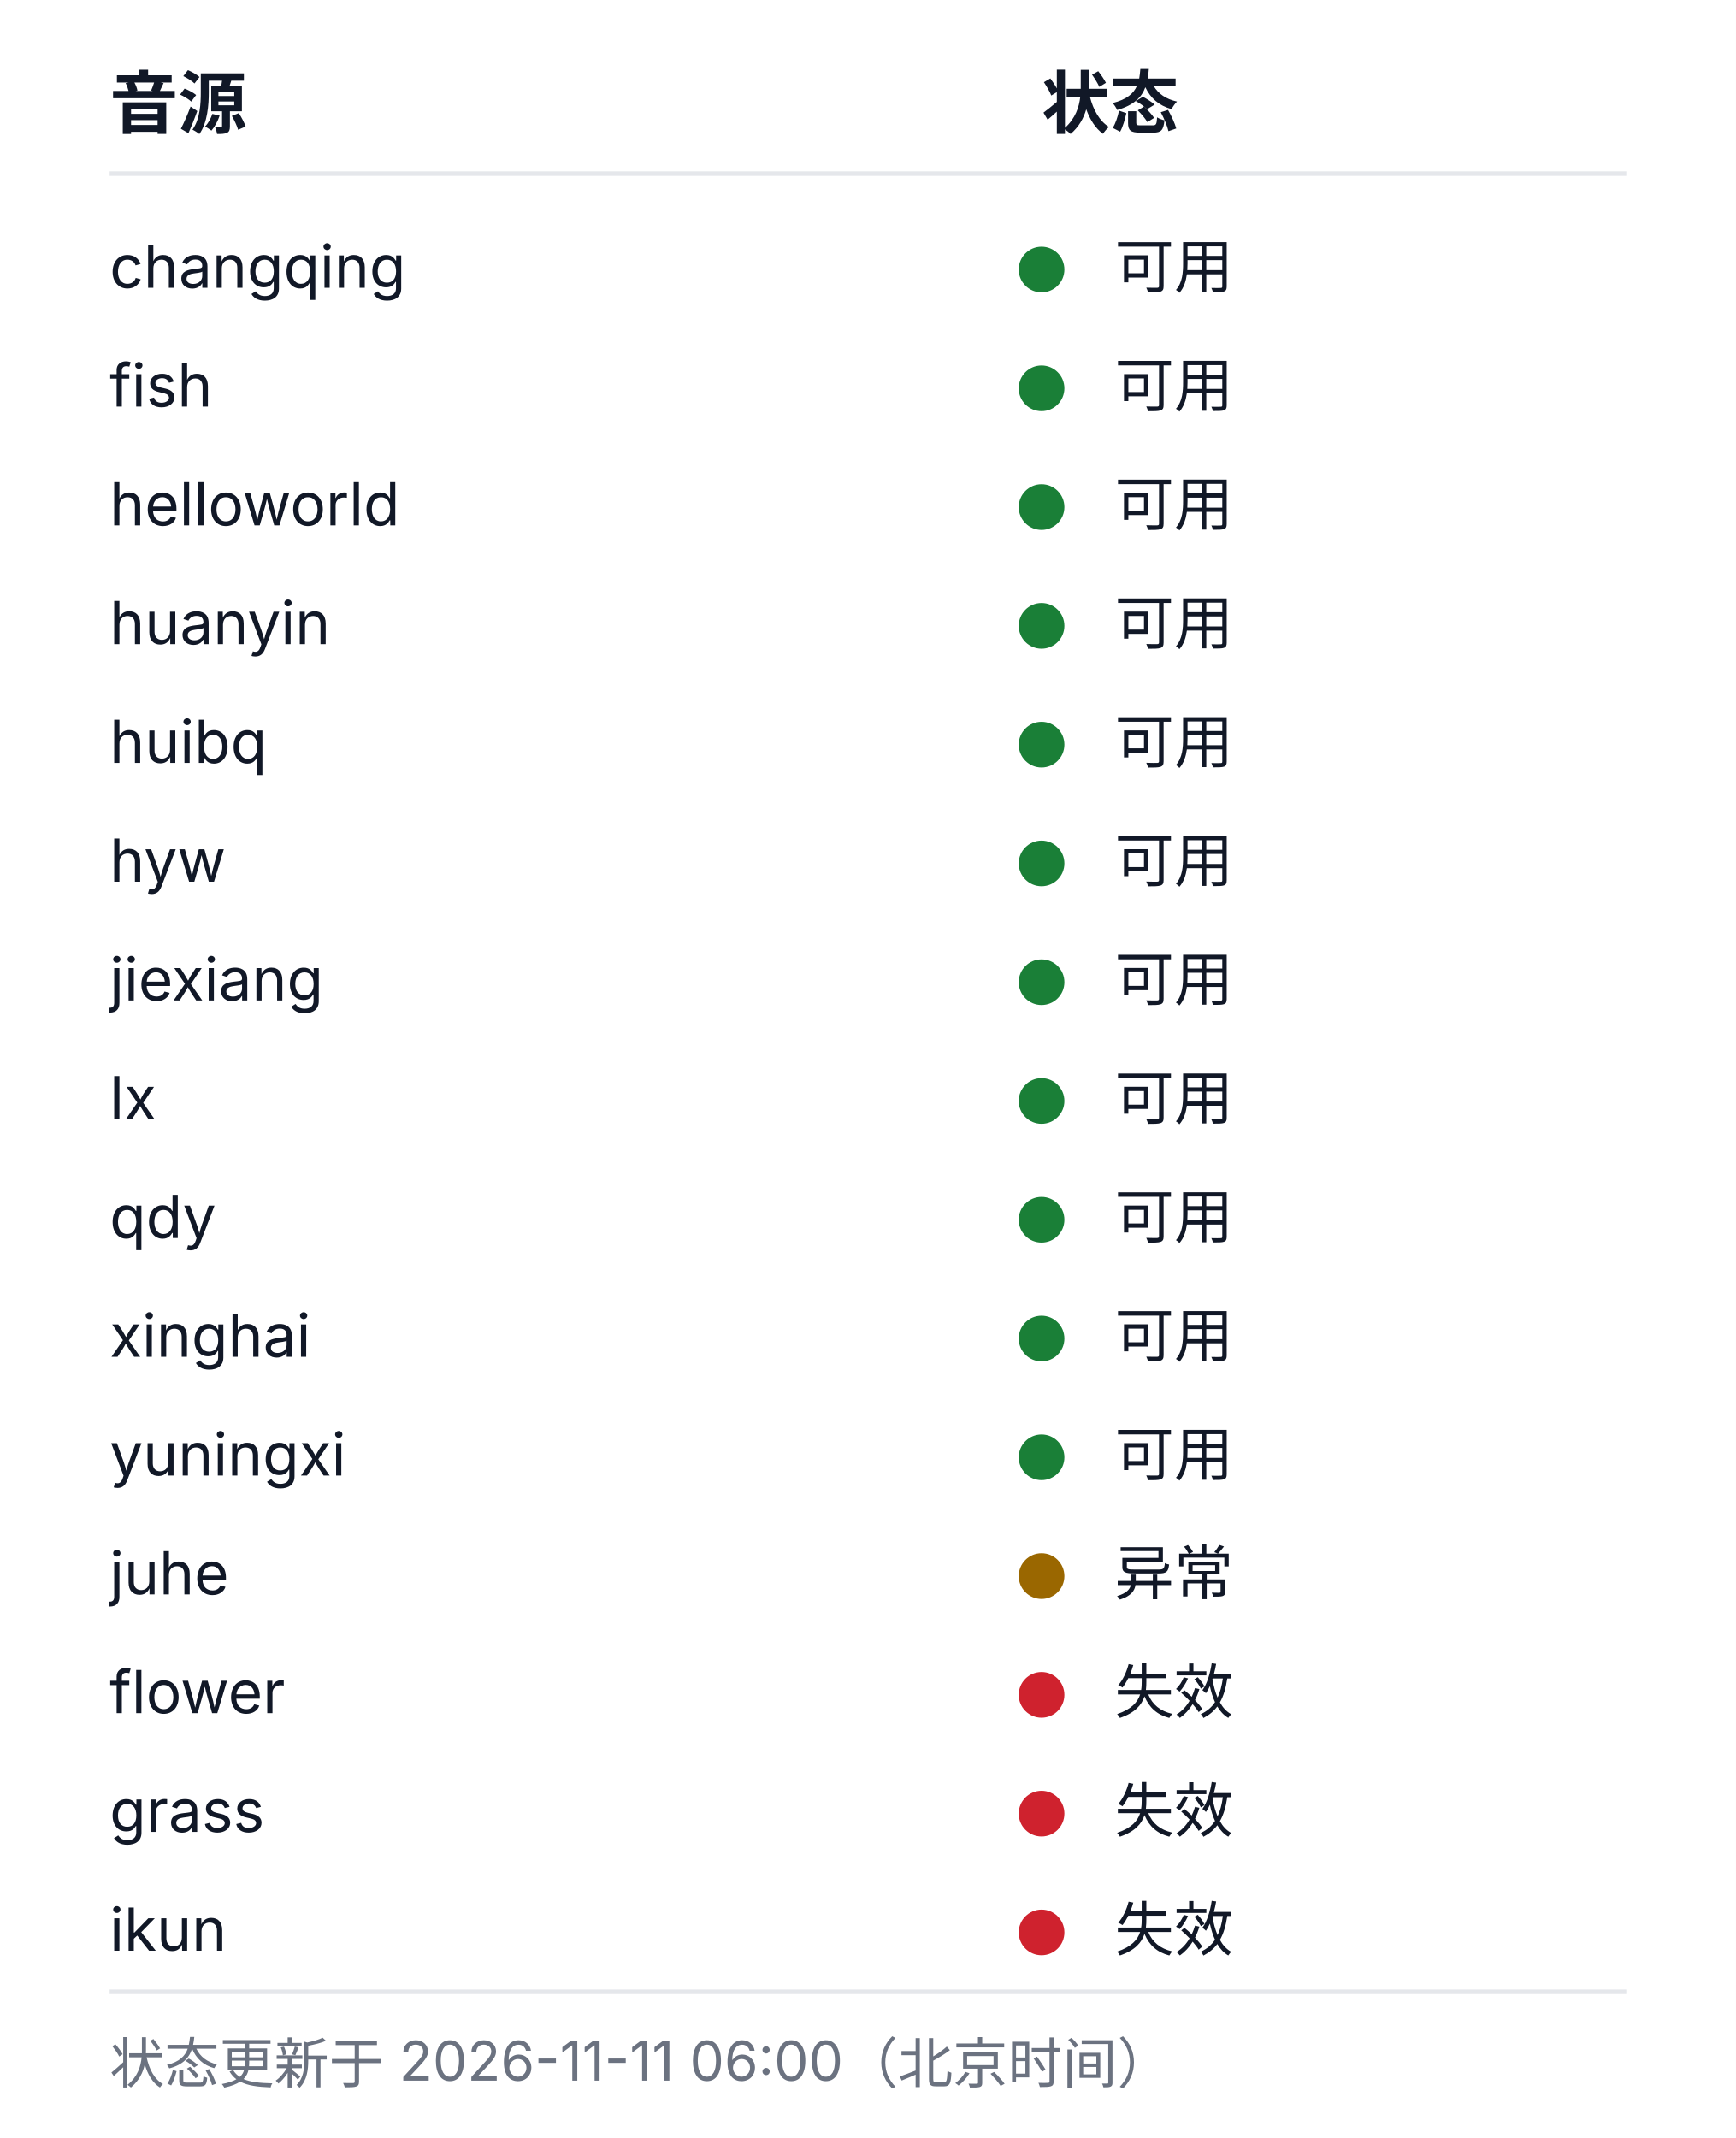
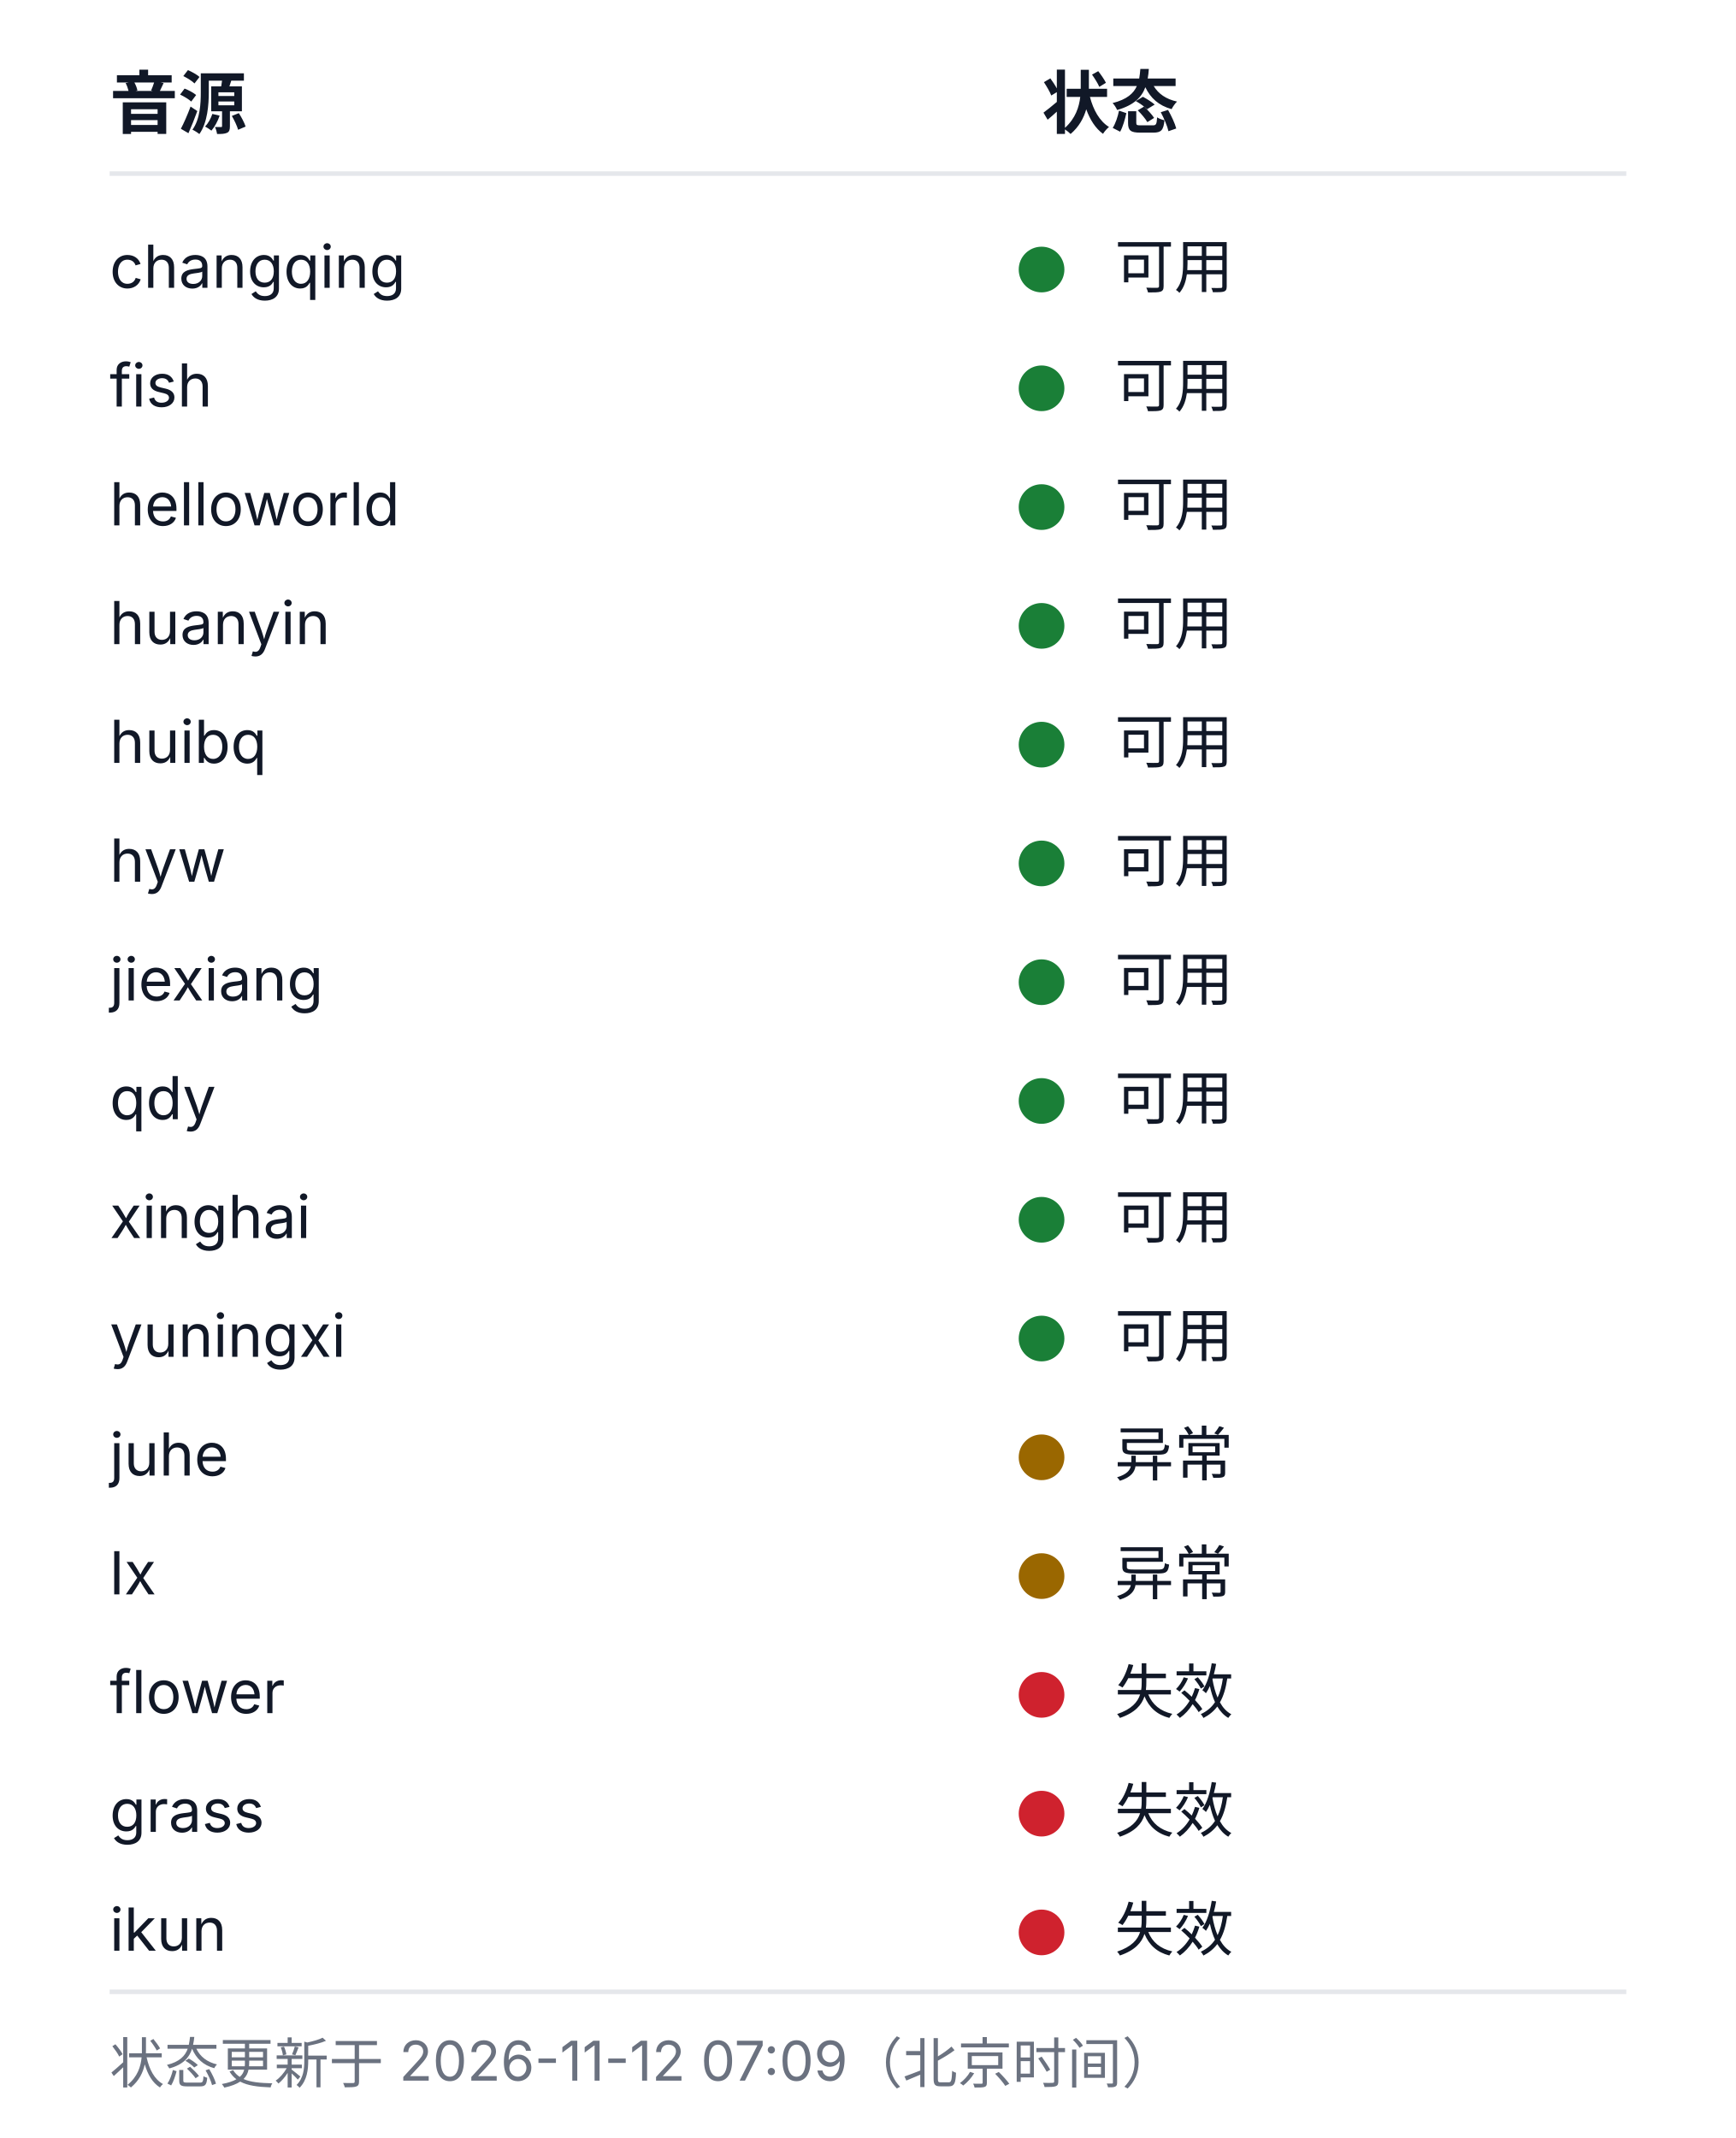
<svg xmlns="http://www.w3.org/2000/svg" width="380" height="468" viewBox="0 0 380 468" role="img" aria-labelledby="health-title health-desc">
  <style>
  .bg{fill:#ffffff}
  .rule{stroke:#e5e7eb;stroke-width:1}
  .fg{fill:#111827}
  .muted{fill:#6b7280}
  .fg,.muted{font-family:-apple-system, BlinkMacSystemFont, 'Segoe UI', 'Noto Sans SC', 'Microsoft YaHei', sans-serif}
  .h{font-size:15px;font-weight:600}
  .cell{font-size:13px;font-weight:400}
  .foot{font-size:12px;font-weight:400}
  .ok{fill:#1a7f37}.warn{fill:#9a6700}.dead{fill:#cf222e}.na{fill:#8250df}
  @media (prefers-color-scheme: dark){
    .bg{fill:#0d1117}
    .rule{stroke:#21262d}
    .fg{fill:#c9d1d9}
    .muted{fill:#8b949e}
    .ok{fill:#3fb950}.warn{fill:#d29922}.dead{fill:#f85149}.na{fill:#a371f7}
  }
</style>
  <rect class="bg" width="380" height="468" />
  <text class="fg h" x="24" y="28">音源</text>
  <text class="fg h" x="228" y="28">状态</text>
  <line class="rule" x1="24" y1="38" x2="356" y2="38" />
  <text class="fg cell" x="24" y="63">changqing</text>
  <circle class="dot ok" cx="228" cy="59" r="5" />
  <text class="fg cell" x="244" y="63">可用</text>
  <text class="fg cell" x="24" y="89">fish</text>
  <circle class="dot ok" cx="228" cy="85" r="5" />
  <text class="fg cell" x="244" y="89">可用</text>
  <text class="fg cell" x="24" y="115">helloworld</text>
  <circle class="dot ok" cx="228" cy="111" r="5" />
  <text class="fg cell" x="244" y="115">可用</text>
  <text class="fg cell" x="24" y="141">huanyin</text>
  <circle class="dot ok" cx="228" cy="137" r="5" />
  <text class="fg cell" x="244" y="141">可用</text>
  <text class="fg cell" x="24" y="167">huibq</text>
  <circle class="dot ok" cx="228" cy="163" r="5" />
  <text class="fg cell" x="244" y="167">可用</text>
  <text class="fg cell" x="24" y="193">hyw</text>
  <circle class="dot ok" cx="228" cy="189" r="5" />
  <text class="fg cell" x="244" y="193">可用</text>
  <text class="fg cell" x="24" y="219">jiexiang</text>
  <circle class="dot ok" cx="228" cy="215" r="5" />
  <text class="fg cell" x="244" y="219">可用</text>
-   <text class="fg cell" x="24" y="245">lx</text>
+   <text class="fg cell" x="24" y="245">qdy</text>
  <circle class="dot ok" cx="228" cy="241" r="5" />
  <text class="fg cell" x="244" y="245">可用</text>
-   <text class="fg cell" x="24" y="271">qdy</text>
+   <text class="fg cell" x="24" y="271">xinghai</text>
  <circle class="dot ok" cx="228" cy="267" r="5" />
  <text class="fg cell" x="244" y="271">可用</text>
-   <text class="fg cell" x="24" y="297">xinghai</text>
+   <text class="fg cell" x="24" y="297">yuningxi</text>
  <circle class="dot ok" cx="228" cy="293" r="5" />
  <text class="fg cell" x="244" y="297">可用</text>
-   <text class="fg cell" x="24" y="323">yuningxi</text>
-   <circle class="dot ok" cx="228" cy="319" r="5" />
-   <text class="fg cell" x="244" y="323">可用</text>
-   <text class="fg cell" x="24" y="349">juhe</text>
+   <text class="fg cell" x="24" y="323">juhe</text>
+   <circle class="dot warn" cx="228" cy="319" r="5" />
+   <text class="fg cell" x="244" y="323">异常</text>
+   <text class="fg cell" x="24" y="349">lx</text>
  <circle class="dot warn" cx="228" cy="345" r="5" />
  <text class="fg cell" x="244" y="349">异常</text>
  <text class="fg cell" x="24" y="375">flower</text>
  <circle class="dot dead" cx="228" cy="371" r="5" />
  <text class="fg cell" x="244" y="375">失效</text>
  <text class="fg cell" x="24" y="401">grass</text>
  <circle class="dot dead" cx="228" cy="397" r="5" />
  <text class="fg cell" x="244" y="401">失效</text>
  <text class="fg cell" x="24" y="427">ikun</text>
  <circle class="dot dead" cx="228" cy="423" r="5" />
  <text class="fg cell" x="244" y="427">失效</text>
  <line class="rule" x1="24" y1="436" x2="356" y2="436" />
-   <text class="muted foot" x="24" y="456">状态更新于 2026-11-11 06:00（北京时间）</text>
+   <text class="muted foot" x="24" y="456">状态更新于 2026-11-12 07:09（北京时间）</text>
</svg>
